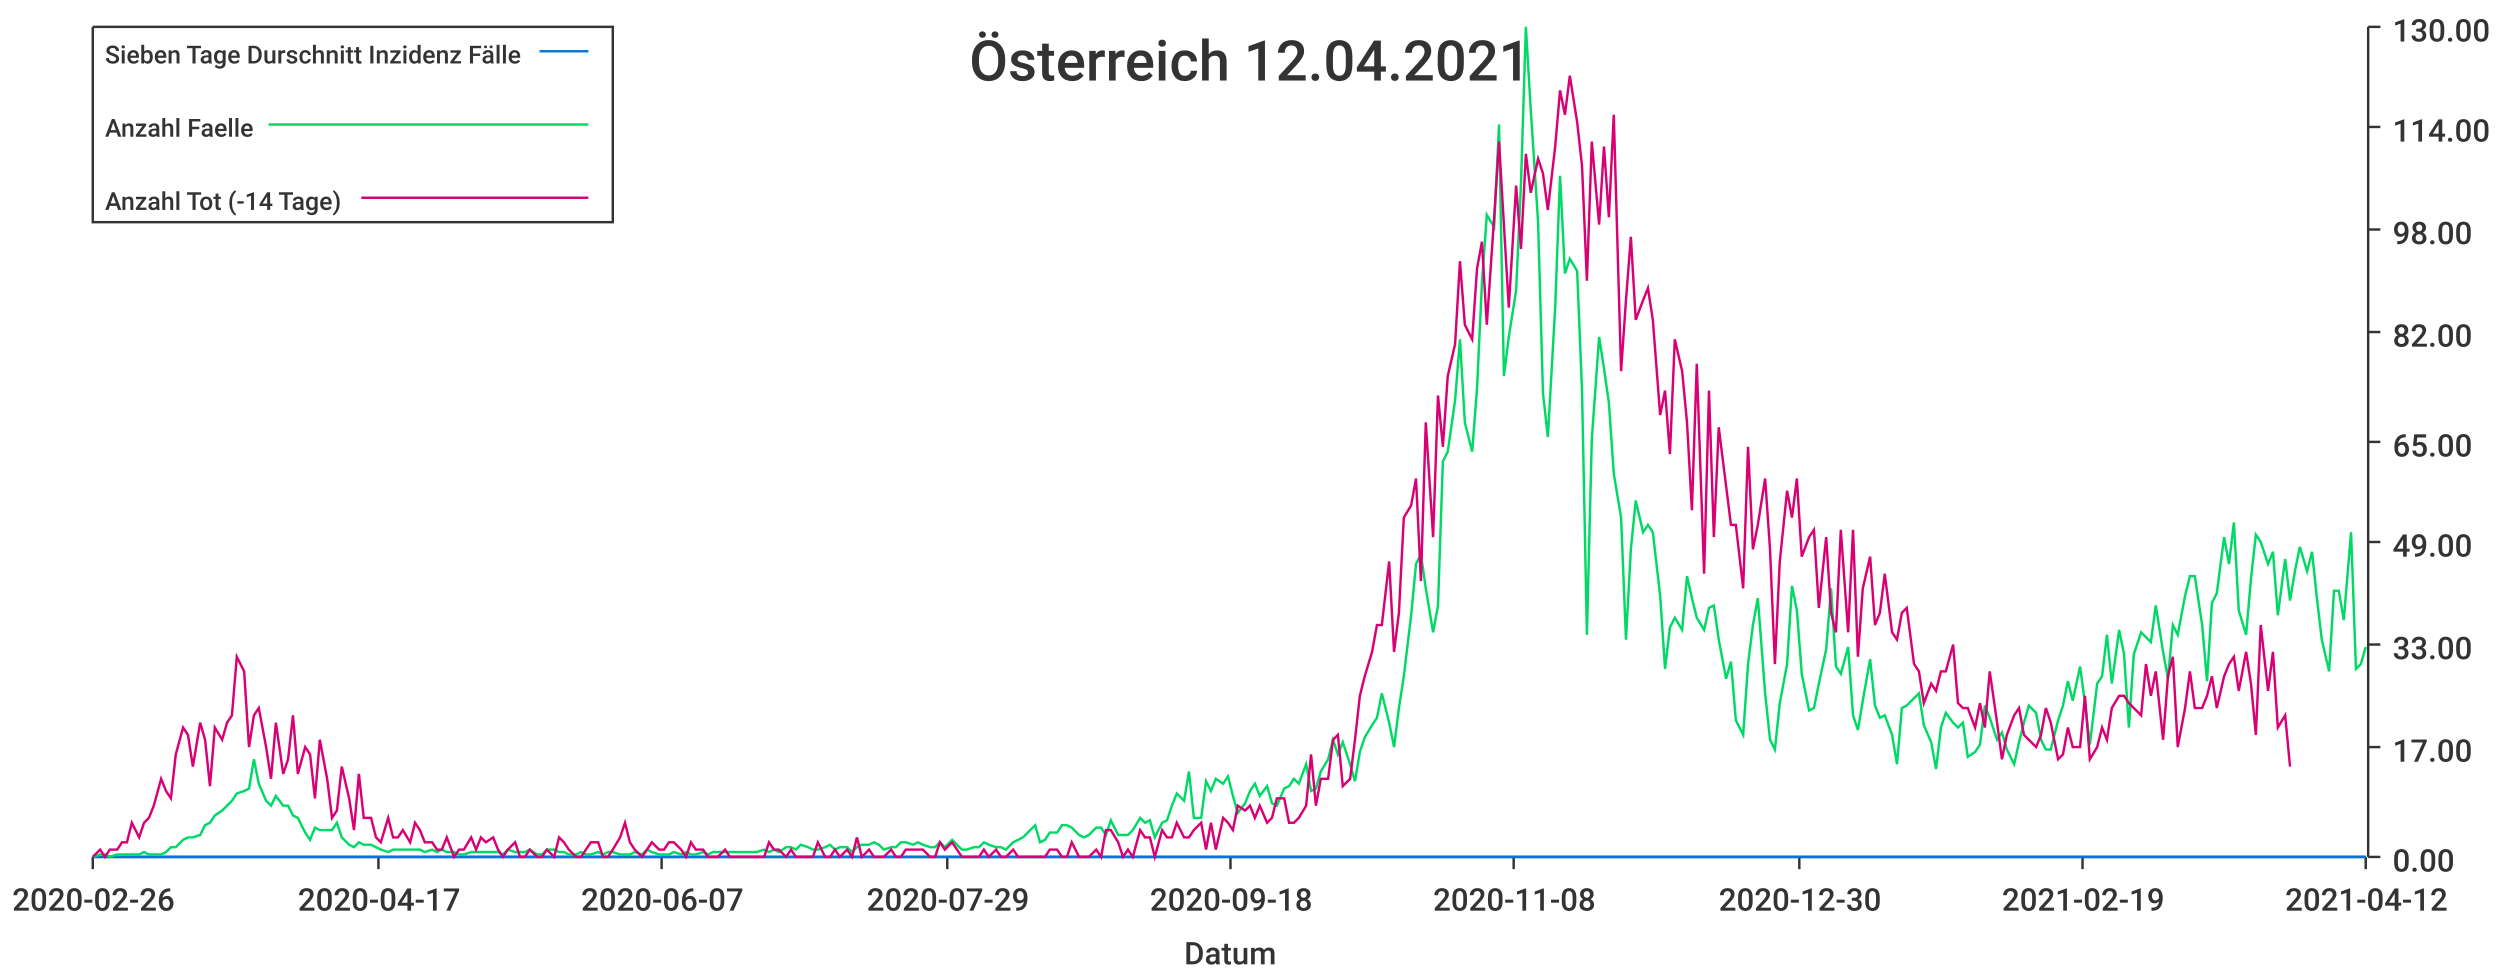
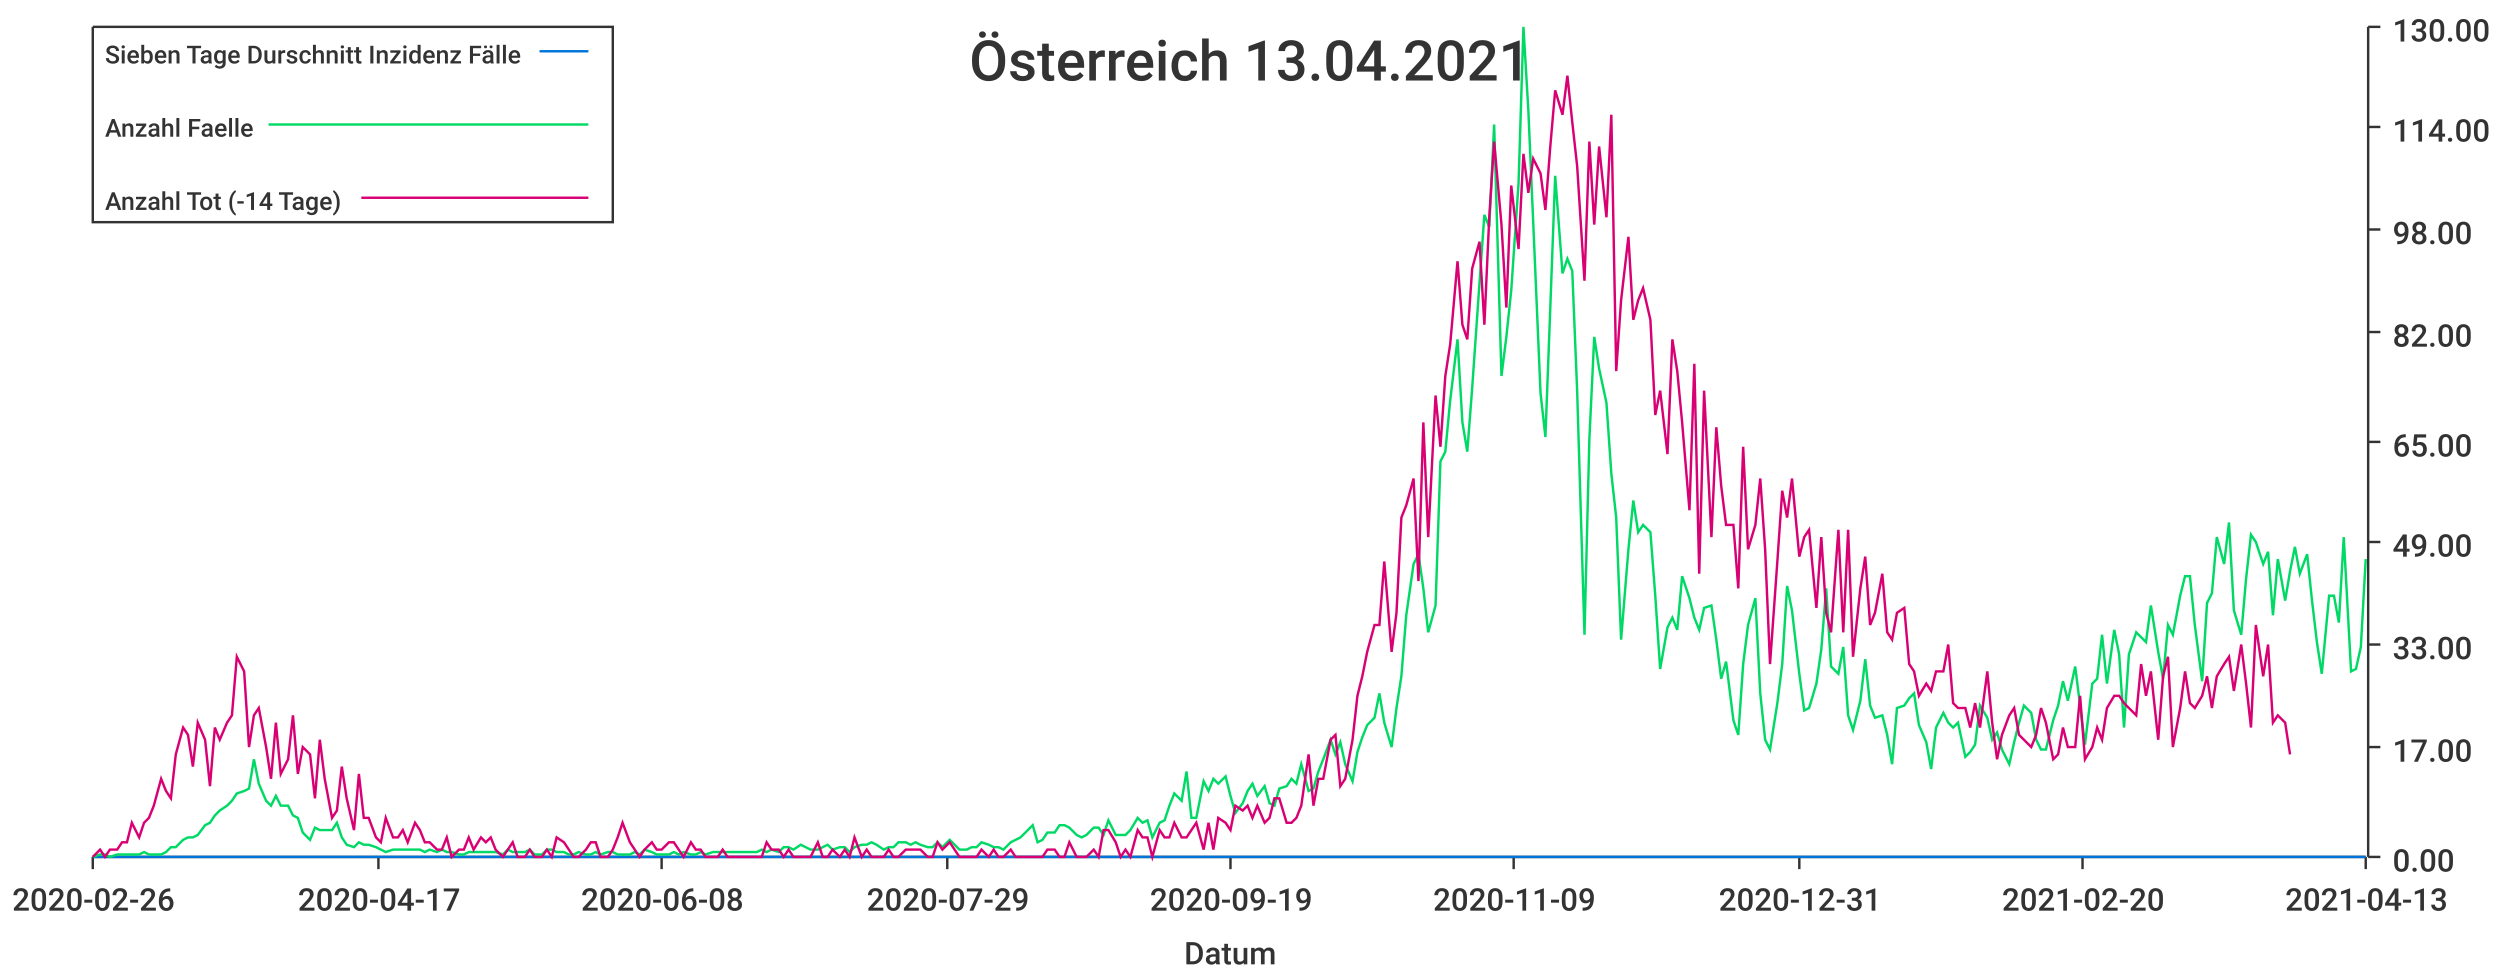
<svg xmlns="http://www.w3.org/2000/svg" width="1024" height="400">\n<path d="M 0 0 L 1024 0 L 1024 400 L 0 400 L 0 0" style="stroke-width:0;stroke:rgba(255,255,255,1.0);fill:rgba(255,255,255,1.0)" />
  <path d="M 38 11 L 969 11 L 969 351 L 38 351 L 38 11" style="stroke-width:0;stroke:rgba(255,255,255,1.0);fill:rgba(255,255,255,1.0)" />
  <path d="M 38 351 L 969 351" style="stroke-width:1;stroke:rgba(51,51,51,1.0);fill:none" />
  <path d="M 38 351 L 38 356" style="stroke-width:1;stroke:rgba(51,51,51,1.0);fill:none" />
  <text x="5" y="373" style="stroke-width:0;stroke:none;fill:rgba(51,51,51,1.0);font-size:12.8px;font-family:'Roboto Medium',sans-serif">2020-02-26</text>
  <path d="M 155 351 L 155 356" style="stroke-width:1;stroke:rgba(51,51,51,1.0);fill:none" />
  <text x="122" y="373" style="stroke-width:0;stroke:none;fill:rgba(51,51,51,1.0);font-size:12.8px;font-family:'Roboto Medium',sans-serif">2020-04-17</text>
  <path d="M 271 351 L 271 356" style="stroke-width:1;stroke:rgba(51,51,51,1.0);fill:none" />
-   <text x="238" y="373" style="stroke-width:0;stroke:none;fill:rgba(51,51,51,1.0);font-size:12.8px;font-family:'Roboto Medium',sans-serif">2020-06-07</text>
+   <text x="238" y="373" style="stroke-width:0;stroke:none;fill:rgba(51,51,51,1.0);font-size:12.8px;font-family:'Roboto Medium',sans-serif">2020-06-08</text>
  <path d="M 388 351 L 388 356" style="stroke-width:1;stroke:rgba(51,51,51,1.0);fill:none" />
  <text x="355" y="373" style="stroke-width:0;stroke:none;fill:rgba(51,51,51,1.0);font-size:12.8px;font-family:'Roboto Medium',sans-serif">2020-07-29</text>
  <path d="M 504 351 L 504 356" style="stroke-width:1;stroke:rgba(51,51,51,1.0);fill:none" />
-   <text x="471" y="373" style="stroke-width:0;stroke:none;fill:rgba(51,51,51,1.0);font-size:12.8px;font-family:'Roboto Medium',sans-serif">2020-09-18</text>
+   <text x="471" y="373" style="stroke-width:0;stroke:none;fill:rgba(51,51,51,1.0);font-size:12.8px;font-family:'Roboto Medium',sans-serif">2020-09-19</text>
  <path d="M 620 351 L 620 356" style="stroke-width:1;stroke:rgba(51,51,51,1.0);fill:none" />
-   <text x="587" y="373" style="stroke-width:0;stroke:none;fill:rgba(51,51,51,1.0);font-size:12.8px;font-family:'Roboto Medium',sans-serif">2020-11-08</text>
+   <text x="587" y="373" style="stroke-width:0;stroke:none;fill:rgba(51,51,51,1.0);font-size:12.8px;font-family:'Roboto Medium',sans-serif">2020-11-09</text>
  <path d="M 737 351 L 737 356" style="stroke-width:1;stroke:rgba(51,51,51,1.0);fill:none" />
-   <text x="704" y="373" style="stroke-width:0;stroke:none;fill:rgba(51,51,51,1.0);font-size:12.8px;font-family:'Roboto Medium',sans-serif">2020-12-30</text>
+   <text x="704" y="373" style="stroke-width:0;stroke:none;fill:rgba(51,51,51,1.0);font-size:12.8px;font-family:'Roboto Medium',sans-serif">2020-12-31</text>
  <path d="M 853 351 L 853 356" style="stroke-width:1;stroke:rgba(51,51,51,1.0);fill:none" />
-   <text x="820" y="373" style="stroke-width:0;stroke:none;fill:rgba(51,51,51,1.0);font-size:12.8px;font-family:'Roboto Medium',sans-serif">2021-02-19</text>
+   <text x="820" y="373" style="stroke-width:0;stroke:none;fill:rgba(51,51,51,1.0);font-size:12.8px;font-family:'Roboto Medium',sans-serif">2021-02-20</text>
  <path d="M 969 351 L 969 356" style="stroke-width:1;stroke:rgba(51,51,51,1.0);fill:none" />
-   <text x="936" y="373" style="stroke-width:0;stroke:none;fill:rgba(51,51,51,1.0);font-size:12.8px;font-family:'Roboto Medium',sans-serif">2021-04-12</text>
+   <text x="936" y="373" style="stroke-width:0;stroke:none;fill:rgba(51,51,51,1.0);font-size:12.8px;font-family:'Roboto Medium',sans-serif">2021-04-13</text>
  <text x="485" y="395" style="stroke-width:0;stroke:none;fill:rgba(51,51,51,1.0);font-size:12.8px;font-family:'Roboto Medium',sans-serif">Datum</text>
  <path d="M 970 351 L 970 11" style="stroke-width:1;stroke:rgba(51,51,51,1.0);fill:none" />
  <path d="M 970 351 L 975 351" style="stroke-width:1;stroke:rgba(51,51,51,1.0);fill:none" />
  <text x="980" y="357" style="stroke-width:0;stroke:none;fill:rgba(51,51,51,1.0);font-size:12.8px;font-family:'Roboto Medium',sans-serif">0.00</text>
  <path d="M 970 306 L 975 306" style="stroke-width:1;stroke:rgba(51,51,51,1.0);fill:none" />
  <text x="980" y="312" style="stroke-width:0;stroke:none;fill:rgba(51,51,51,1.0);font-size:12.8px;font-family:'Roboto Medium',sans-serif">17.00</text>
  <path d="M 970 264 L 975 264" style="stroke-width:1;stroke:rgba(51,51,51,1.0);fill:none" />
  <text x="980" y="270" style="stroke-width:0;stroke:none;fill:rgba(51,51,51,1.0);font-size:12.8px;font-family:'Roboto Medium',sans-serif">33.00</text>
  <path d="M 970 222 L 975 222" style="stroke-width:1;stroke:rgba(51,51,51,1.0);fill:none" />
  <text x="980" y="228" style="stroke-width:0;stroke:none;fill:rgba(51,51,51,1.0);font-size:12.8px;font-family:'Roboto Medium',sans-serif">49.00</text>
  <path d="M 970 181 L 975 181" style="stroke-width:1;stroke:rgba(51,51,51,1.0);fill:none" />
  <text x="980" y="187" style="stroke-width:0;stroke:none;fill:rgba(51,51,51,1.0);font-size:12.8px;font-family:'Roboto Medium',sans-serif">65.00</text>
  <path d="M 970 136 L 975 136" style="stroke-width:1;stroke:rgba(51,51,51,1.0);fill:none" />
  <text x="980" y="142" style="stroke-width:0;stroke:none;fill:rgba(51,51,51,1.0);font-size:12.8px;font-family:'Roboto Medium',sans-serif">82.00</text>
  <path d="M 970 94 L 975 94" style="stroke-width:1;stroke:rgba(51,51,51,1.0);fill:none" />
  <text x="980" y="100" style="stroke-width:0;stroke:none;fill:rgba(51,51,51,1.0);font-size:12.8px;font-family:'Roboto Medium',sans-serif">98.00</text>
  <path d="M 970 52 L 975 52" style="stroke-width:1;stroke:rgba(51,51,51,1.0);fill:none" />
  <text x="980" y="58" style="stroke-width:0;stroke:none;fill:rgba(51,51,51,1.0);font-size:12.8px;font-family:'Roboto Medium',sans-serif">114.00</text>
  <path d="M 970 11 L 975 11" style="stroke-width:1;stroke:rgba(51,51,51,1.0);fill:none" />
  <text x="980" y="17" style="stroke-width:0;stroke:none;fill:rgba(51,51,51,1.0);font-size:12.8px;font-family:'Roboto Medium',sans-serif">130.00</text>
-   <path d="M 38 351 L 41 351 L 43 351 L 45 351 L 48 351 L 50 351 L 52 351 L 54 351 L 57 351 L 59 351 L 61 351 L 63 351 L 66 351 L 68 351 L 70 351 L 72 351 L 75 351 L 77 351 L 79 351 L 82 351 L 84 351 L 86 351 L 88 351 L 91 351 L 93 351 L 95 351 L 97 351 L 100 351 L 102 351 L 104 351 L 106 351 L 109 351 L 111 351 L 113 351 L 116 351 L 118 351 L 120 351 L 122 351 L 125 351 L 127 351 L 129 351 L 131 351 L 134 351 L 136 351 L 138 351 L 140 351 L 143 351 L 145 351 L 147 351 L 149 351 L 152 351 L 154 351 L 156 351 L 159 351 L 161 351 L 163 351 L 165 351 L 168 351 L 170 351 L 172 351 L 174 351 L 177 351 L 179 351 L 181 351 L 183 351 L 186 351 L 188 351 L 190 351 L 193 351 L 195 351 L 197 351 L 199 351 L 202 351 L 204 351 L 206 351 L 208 351 L 211 351 L 213 351 L 215 351 L 217 351 L 220 351 L 222 351 L 224 351 L 227 351 L 229 351 L 231 351 L 233 351 L 236 351 L 238 351 L 240 351 L 242 351 L 245 351 L 247 351 L 249 351 L 251 351 L 254 351 L 256 351 L 258 351 L 260 351 L 263 351 L 265 351 L 267 351 L 270 351 L 272 351 L 274 351 L 276 351 L 279 351 L 281 351 L 283 351 L 285 351 L 288 351 L 290 351 L 292 351 L 294 351 L 297 351 L 299 351 L 301 351 L 304 351 L 306 351 L 308 351 L 310 351 L 313 351 L 315 351 L 317 351 L 319 351 L 322 351 L 324 351 L 326 351 L 328 351 L 331 351 L 333 351 L 335 351 L 338 351 L 340 351 L 342 351 L 344 351 L 347 351 L 349 351 L 351 351 L 353 351 L 356 351 L 358 351 L 360 351 L 362 351 L 365 351 L 367 351 L 369 351 L 371 351 L 374 351 L 376 351 L 378 351 L 381 351 L 383 351 L 385 351 L 387 351 L 390 351 L 392 351 L 394 351 L 396 351 L 399 351 L 401 351 L 403 351 L 405 351 L 408 351 L 410 351 L 412 351 L 415 351 L 417 351 L 419 351 L 421 351 L 424 351 L 426 351 L 428 351 L 430 351 L 433 351 L 435 351 L 437 351 L 439 351 L 442 351 L 444 351 L 446 351 L 449 351 L 451 351 L 453 351 L 455 351 L 458 351 L 460 351 L 462 351 L 464 351 L 467 351 L 469 351 L 471 351 L 473 351 L 476 351 L 478 351 L 480 351 L 482 351 L 485 351 L 487 351 L 489 351 L 492 351 L 494 351 L 496 351 L 498 351 L 501 351 L 503 351 L 505 351 L 507 351 L 510 351 L 512 351 L 514 351 L 516 351 L 519 351 L 521 351 L 523 351 L 526 351 L 528 351 L 530 351 L 532 351 L 535 351 L 537 351 L 539 351 L 541 351 L 544 351 L 546 351 L 548 351 L 550 351 L 553 351 L 555 351 L 557 351 L 559 351 L 562 351 L 564 351 L 566 351 L 569 351 L 571 351 L 573 351 L 575 351 L 578 351 L 580 351 L 582 351 L 584 351 L 587 351 L 589 351 L 591 351 L 593 351 L 596 351 L 598 351 L 600 351 L 603 351 L 605 351 L 607 351 L 609 351 L 612 351 L 614 351 L 616 351 L 618 351 L 621 351 L 623 351 L 625 351 L 627 351 L 630 351 L 632 351 L 634 351 L 637 351 L 639 351 L 641 351 L 643 351 L 646 351 L 648 351 L 650 351 L 652 351 L 655 351 L 657 351 L 659 351 L 661 351 L 664 351 L 666 351 L 668 351 L 670 351 L 673 351 L 675 351 L 677 351 L 680 351 L 682 351 L 684 351 L 686 351 L 689 351 L 691 351 L 693 351 L 695 351 L 698 351 L 700 351 L 702 351 L 704 351 L 707 351 L 709 351 L 711 351 L 714 351 L 716 351 L 718 351 L 720 351 L 723 351 L 725 351 L 727 351 L 729 351 L 732 351 L 734 351 L 736 351 L 738 351 L 741 351 L 743 351 L 745 351 L 748 351 L 750 351 L 752 351 L 754 351 L 757 351 L 759 351 L 761 351 L 763 351 L 766 351 L 768 351 L 770 351 L 772 351 L 775 351 L 777 351 L 779 351 L 781 351 L 784 351 L 786 351 L 788 351 L 791 351 L 793 351 L 795 351 L 797 351 L 800 351 L 802 351 L 804 351 L 806 351 L 809 351 L 811 351 L 813 351 L 815 351 L 818 351 L 820 351 L 822 351 L 825 351 L 827 351 L 829 351 L 831 351 L 834 351 L 836 351 L 838 351 L 840 351 L 843 351 L 845 351 L 847 351 L 849 351 L 852 351 L 854 351 L 856 351 L 859 351 L 861 351 L 863 351 L 865 351 L 868 351 L 870 351 L 872 351 L 874 351 L 877 351 L 879 351 L 881 351 L 883 351 L 886 351 L 888 351 L 890 351 L 892 351 L 895 351 L 897 351 L 899 351 L 902 351 L 904 351 L 906 351 L 908 351 L 911 351 L 913 351 L 915 351 L 917 351 L 920 351 L 922 351 L 924 351 L 926 351 L 929 351 L 931 351 L 933 351 L 936 351 L 938 351 L 940 351 L 942 351 L 945 351 L 947 351 L 949 351 L 951 351 L 954 351 L 956 351 L 958 351 L 960 351 L 963 351 L 965 351 L 967 351 L 969 351" style="stroke-width:1;stroke:rgba(0,116,217,1.0);fill:none" />
-   <path d="M 38 351 L 41 350 L 43 350 L 45 351 L 48 350 L 50 350 L 52 350 L 54 350 L 57 350 L 59 349 L 61 350 L 63 350 L 66 350 L 68 349 L 70 347 L 72 347 L 75 344 L 77 343 L 79 343 L 82 342 L 84 338 L 86 337 L 88 334 L 91 332 L 93 330 L 95 328 L 97 325 L 100 324 L 102 323 L 104 311 L 106 321 L 109 328 L 111 330 L 113 326 L 116 330 L 118 330 L 120 334 L 122 335 L 125 341 L 127 344 L 129 339 L 131 340 L 134 340 L 136 340 L 138 337 L 140 343 L 143 346 L 145 347 L 147 345 L 149 346 L 152 346 L 154 347 L 156 348 L 159 349 L 161 348 L 163 348 L 165 348 L 168 348 L 170 348 L 172 348 L 174 349 L 177 348 L 179 349 L 181 348 L 183 349 L 186 349 L 188 350 L 190 350 L 193 349 L 195 349 L 197 349 L 199 349 L 202 349 L 204 349 L 206 350 L 208 348 L 211 349 L 213 349 L 215 349 L 217 348 L 220 350 L 222 350 L 224 348 L 227 348 L 229 349 L 231 349 L 233 350 L 236 350 L 238 349 L 240 350 L 242 350 L 245 349 L 247 350 L 249 349 L 251 349 L 254 350 L 256 350 L 258 350 L 260 349 L 263 350 L 265 348 L 267 349 L 270 350 L 272 350 L 274 350 L 276 349 L 279 350 L 281 349 L 283 350 L 285 350 L 288 349 L 290 350 L 292 349 L 294 349 L 297 349 L 299 349 L 301 349 L 304 349 L 306 349 L 308 349 L 310 349 L 313 348 L 315 349 L 317 348 L 319 349 L 322 347 L 324 347 L 326 348 L 328 346 L 331 347 L 333 348 L 335 348 L 338 347 L 340 346 L 342 348 L 344 347 L 347 347 L 349 349 L 351 347 L 353 346 L 356 346 L 358 345 L 360 346 L 362 348 L 365 347 L 367 347 L 369 345 L 371 345 L 374 346 L 376 345 L 378 346 L 381 347 L 383 347 L 385 345 L 387 347 L 390 344 L 392 346 L 394 348 L 396 348 L 399 347 L 401 347 L 403 345 L 405 346 L 408 347 L 410 347 L 412 348 L 415 345 L 417 344 L 419 343 L 421 341 L 424 338 L 426 345 L 428 344 L 430 341 L 433 341 L 435 338 L 437 338 L 439 339 L 442 342 L 444 343 L 446 342 L 449 339 L 451 339 L 453 342 L 455 336 L 458 342 L 460 342 L 462 342 L 464 340 L 467 335 L 469 337 L 471 336 L 473 343 L 476 337 L 478 336 L 480 330 L 482 325 L 485 328 L 487 316 L 489 335 L 492 335 L 494 320 L 496 324 L 498 319 L 501 321 L 503 318 L 505 326 L 507 333 L 510 329 L 512 324 L 514 321 L 516 326 L 519 322 L 521 329 L 523 330 L 526 323 L 528 322 L 530 319 L 532 321 L 535 313 L 537 324 L 539 323 L 541 316 L 544 311 L 546 303 L 548 309 L 550 304 L 553 313 L 555 320 L 557 308 L 559 302 L 562 297 L 564 294 L 566 284 L 569 296 L 571 306 L 573 290 L 575 277 L 578 252 L 580 231 L 582 227 L 584 241 L 587 259 L 589 248 L 591 189 L 593 185 L 596 164 L 598 139 L 600 173 L 603 185 L 605 159 L 607 116 L 609 88 L 612 93 L 614 51 L 616 154 L 618 138 L 621 119 L 623 75 L 625 11 L 627 45 L 630 91 L 632 161 L 634 179 L 637 126 L 639 72 L 641 112 L 643 106 L 646 111 L 648 160 L 650 260 L 652 180 L 655 138 L 657 151 L 659 165 L 661 194 L 664 212 L 666 262 L 668 225 L 670 205 L 673 218 L 675 215 L 677 218 L 680 244 L 682 274 L 684 257 L 686 253 L 689 258 L 691 236 L 693 245 L 695 253 L 698 258 L 700 249 L 702 248 L 704 262 L 707 278 L 709 271 L 711 295 L 714 301 L 716 272 L 718 256 L 720 245 L 723 284 L 725 303 L 727 307 L 729 288 L 732 272 L 734 240 L 736 250 L 738 276 L 741 291 L 743 290 L 745 280 L 748 266 L 750 241 L 752 273 L 754 276 L 757 265 L 759 293 L 761 299 L 763 287 L 766 270 L 768 289 L 770 294 L 772 293 L 775 301 L 777 313 L 779 290 L 781 289 L 784 286 L 786 284 L 788 297 L 791 304 L 793 315 L 795 298 L 797 292 L 800 296 L 802 298 L 804 296 L 806 310 L 809 308 L 811 305 L 813 289 L 815 294 L 818 303 L 820 300 L 822 307 L 825 313 L 827 304 L 829 296 L 831 289 L 834 292 L 836 303 L 838 307 L 840 307 L 843 295 L 845 289 L 847 279 L 849 287 L 852 273 L 854 288 L 856 305 L 859 280 L 861 277 L 863 260 L 865 280 L 868 258 L 870 268 L 872 298 L 874 268 L 877 259 L 879 261 L 881 263 L 883 248 L 886 267 L 888 278 L 890 256 L 892 260 L 895 244 L 897 236 L 899 236 L 902 256 L 904 279 L 906 247 L 908 243 L 911 220 L 913 231 L 915 214 L 917 250 L 920 260 L 922 237 L 924 219 L 926 222 L 929 231 L 931 226 L 933 252 L 936 229 L 938 246 L 940 234 L 942 224 L 945 234 L 947 226 L 949 245 L 951 262 L 954 275 L 956 242 L 958 242 L 960 254 L 963 218 L 965 274 L 967 272 L 969 265" style="stroke-width:1;stroke:rgba(0,217,101,1.0);fill:none" />
-   <path d="M 38 351 L 41 348 L 43 351 L 45 348 L 48 348 L 50 345 L 52 345 L 54 337 L 57 343 L 59 337 L 61 335 L 63 330 L 66 319 L 68 324 L 70 327 L 72 309 L 75 298 L 77 301 L 79 314 L 82 296 L 84 303 L 86 322 L 88 298 L 91 303 L 93 296 L 95 293 L 97 269 L 100 275 L 102 306 L 104 293 L 106 290 L 109 306 L 111 319 L 113 296 L 116 317 L 118 311 L 120 293 L 122 317 L 125 306 L 127 309 L 129 327 L 131 303 L 134 319 L 136 335 L 138 332 L 140 314 L 143 327 L 145 340 L 147 317 L 149 335 L 152 335 L 154 343 L 156 345 L 159 335 L 161 343 L 163 343 L 165 340 L 168 345 L 170 337 L 172 340 L 174 345 L 177 345 L 179 348 L 181 348 L 183 343 L 186 351 L 188 348 L 190 348 L 193 343 L 195 348 L 197 343 L 199 345 L 202 343 L 204 348 L 206 351 L 208 348 L 211 345 L 213 351 L 215 351 L 217 348 L 220 351 L 222 351 L 224 348 L 227 351 L 229 343 L 231 345 L 233 348 L 236 351 L 238 351 L 240 348 L 242 345 L 245 345 L 247 351 L 249 351 L 251 348 L 254 343 L 256 337 L 258 345 L 260 348 L 263 351 L 265 348 L 267 345 L 270 348 L 272 348 L 274 345 L 276 345 L 279 348 L 281 351 L 283 345 L 285 348 L 288 348 L 290 351 L 292 351 L 294 351 L 297 348 L 299 351 L 301 351 L 304 351 L 306 351 L 308 351 L 310 351 L 313 351 L 315 345 L 317 348 L 319 348 L 322 351 L 324 348 L 326 351 L 328 351 L 331 351 L 333 351 L 335 345 L 338 351 L 340 351 L 342 348 L 344 351 L 347 348 L 349 351 L 351 343 L 353 351 L 356 348 L 358 351 L 360 351 L 362 351 L 365 348 L 367 351 L 369 351 L 371 348 L 374 348 L 376 348 L 378 348 L 381 351 L 383 351 L 385 345 L 387 348 L 390 345 L 392 348 L 394 351 L 396 351 L 399 351 L 401 351 L 403 348 L 405 351 L 408 348 L 410 351 L 412 351 L 415 348 L 417 351 L 419 351 L 421 351 L 424 351 L 426 351 L 428 351 L 430 348 L 433 348 L 435 351 L 437 351 L 439 345 L 442 351 L 444 351 L 446 351 L 449 348 L 451 351 L 453 340 L 455 340 L 458 345 L 460 351 L 462 348 L 464 351 L 467 340 L 469 343 L 471 343 L 473 351 L 476 340 L 478 343 L 480 343 L 482 337 L 485 343 L 487 343 L 489 340 L 492 337 L 494 348 L 496 337 L 498 348 L 501 335 L 503 337 L 505 340 L 507 330 L 510 332 L 512 330 L 514 335 L 516 330 L 519 337 L 521 335 L 523 327 L 526 327 L 528 337 L 530 337 L 532 335 L 535 330 L 537 309 L 539 330 L 541 319 L 544 319 L 546 303 L 548 301 L 550 322 L 553 319 L 555 303 L 557 285 L 559 277 L 562 267 L 564 256 L 566 256 L 569 230 L 571 267 L 573 251 L 575 212 L 578 207 L 580 196 L 582 238 L 584 173 L 587 220 L 589 162 L 591 183 L 593 154 L 596 141 L 598 107 L 600 133 L 603 139 L 605 110 L 607 99 L 609 133 L 612 89 L 614 58 L 616 92 L 618 126 L 621 76 L 623 102 L 625 63 L 627 79 L 630 65 L 632 71 L 634 86 L 637 60 L 639 37 L 641 47 L 643 31 L 646 50 L 648 68 L 650 115 L 652 58 L 655 92 L 657 60 L 659 89 L 661 47 L 664 152 L 666 123 L 668 97 L 670 131 L 673 123 L 675 118 L 677 131 L 680 170 L 682 160 L 684 186 L 686 139 L 689 152 L 691 173 L 693 209 L 695 149 L 698 235 L 700 160 L 702 220 L 704 175 L 707 199 L 709 215 L 711 215 L 714 241 L 716 183 L 718 225 L 720 215 L 723 196 L 725 225 L 727 272 L 729 230 L 732 201 L 734 212 L 736 196 L 738 228 L 741 220 L 743 217 L 745 249 L 748 220 L 750 251 L 752 259 L 754 217 L 757 259 L 759 217 L 761 269 L 763 241 L 766 228 L 768 256 L 770 251 L 772 235 L 775 259 L 777 262 L 779 251 L 781 249 L 784 272 L 786 275 L 788 288 L 791 280 L 793 283 L 795 275 L 797 275 L 800 264 L 802 288 L 804 290 L 806 290 L 809 298 L 811 288 L 813 298 L 815 275 L 818 296 L 820 311 L 822 301 L 825 293 L 827 290 L 829 301 L 831 303 L 834 306 L 836 301 L 838 290 L 840 296 L 843 311 L 845 309 L 847 298 L 849 306 L 852 306 L 854 285 L 856 311 L 859 306 L 861 298 L 863 303 L 865 290 L 868 285 L 870 285 L 872 288 L 874 290 L 877 293 L 879 272 L 881 285 L 883 275 L 886 303 L 888 277 L 890 269 L 892 306 L 895 290 L 897 275 L 899 290 L 902 290 L 904 285 L 906 277 L 908 290 L 911 277 L 913 272 L 915 269 L 917 283 L 920 267 L 922 280 L 924 301 L 926 256 L 929 283 L 931 267 L 933 298 L 936 293 L 938 314" style="stroke-width:1;stroke:rgba(217,0,116,1.0);fill:none" />
-   <text x="397" y="33" style="stroke-width:0;stroke:none;fill:rgba(51,51,51,1.0);font-size:23.0px;font-family:'Roboto Medium',sans-serif">Österreich 12.04.2021</text>
+   <path d="M 38 351 L 41 351 L 43 351 L 45 351 L 48 351 L 50 351 L 52 351 L 54 351 L 57 351 L 59 351 L 61 351 L 63 351 L 66 351 L 68 351 L 70 351 L 72 351 L 75 351 L 77 351 L 79 351 L 81 351 L 84 351 L 86 351 L 88 351 L 90 351 L 93 351 L 95 351 L 97 351 L 100 351 L 102 351 L 104 351 L 106 351 L 109 351 L 111 351 L 113 351 L 115 351 L 118 351 L 120 351 L 122 351 L 124 351 L 127 351 L 129 351 L 131 351 L 133 351 L 136 351 L 138 351 L 140 351 L 142 351 L 145 351 L 147 351 L 149 351 L 151 351 L 154 351 L 156 351 L 158 351 L 161 351 L 163 351 L 165 351 L 167 351 L 170 351 L 172 351 L 174 351 L 176 351 L 179 351 L 181 351 L 183 351 L 185 351 L 188 351 L 190 351 L 192 351 L 194 351 L 197 351 L 199 351 L 201 351 L 203 351 L 206 351 L 208 351 L 210 351 L 212 351 L 215 351 L 217 351 L 219 351 L 222 351 L 224 351 L 226 351 L 228 351 L 231 351 L 233 351 L 235 351 L 237 351 L 240 351 L 242 351 L 244 351 L 246 351 L 249 351 L 251 351 L 253 351 L 255 351 L 258 351 L 260 351 L 262 351 L 264 351 L 267 351 L 269 351 L 271 351 L 274 351 L 276 351 L 278 351 L 280 351 L 283 351 L 285 351 L 287 351 L 289 351 L 292 351 L 294 351 L 296 351 L 298 351 L 301 351 L 303 351 L 305 351 L 307 351 L 310 351 L 312 351 L 314 351 L 316 351 L 319 351 L 321 351 L 323 351 L 325 351 L 328 351 L 330 351 L 332 351 L 335 351 L 337 351 L 339 351 L 341 351 L 344 351 L 346 351 L 348 351 L 350 351 L 353 351 L 355 351 L 357 351 L 359 351 L 362 351 L 364 351 L 366 351 L 368 351 L 371 351 L 373 351 L 375 351 L 377 351 L 380 351 L 382 351 L 384 351 L 386 351 L 389 351 L 391 351 L 393 351 L 396 351 L 398 351 L 400 351 L 402 351 L 405 351 L 407 351 L 409 351 L 411 351 L 414 351 L 416 351 L 418 351 L 420 351 L 423 351 L 425 351 L 427 351 L 429 351 L 432 351 L 434 351 L 436 351 L 438 351 L 441 351 L 443 351 L 445 351 L 448 351 L 450 351 L 452 351 L 454 351 L 457 351 L 459 351 L 461 351 L 463 351 L 466 351 L 468 351 L 470 351 L 472 351 L 475 351 L 477 351 L 479 351 L 481 351 L 484 351 L 486 351 L 488 351 L 490 351 L 493 351 L 495 351 L 497 351 L 499 351 L 502 351 L 504 351 L 506 351 L 509 351 L 511 351 L 513 351 L 515 351 L 518 351 L 520 351 L 522 351 L 524 351 L 527 351 L 529 351 L 531 351 L 533 351 L 536 351 L 538 351 L 540 351 L 542 351 L 545 351 L 547 351 L 549 351 L 551 351 L 554 351 L 556 351 L 558 351 L 560 351 L 563 351 L 565 351 L 567 351 L 570 351 L 572 351 L 574 351 L 576 351 L 579 351 L 581 351 L 583 351 L 585 351 L 588 351 L 590 351 L 592 351 L 594 351 L 597 351 L 599 351 L 601 351 L 603 351 L 606 351 L 608 351 L 610 351 L 612 351 L 615 351 L 617 351 L 619 351 L 622 351 L 624 351 L 626 351 L 628 351 L 631 351 L 633 351 L 635 351 L 637 351 L 640 351 L 642 351 L 644 351 L 646 351 L 649 351 L 651 351 L 653 351 L 655 351 L 658 351 L 660 351 L 662 351 L 664 351 L 667 351 L 669 351 L 671 351 L 673 351 L 676 351 L 678 351 L 680 351 L 683 351 L 685 351 L 687 351 L 689 351 L 692 351 L 694 351 L 696 351 L 698 351 L 701 351 L 703 351 L 705 351 L 707 351 L 710 351 L 712 351 L 714 351 L 716 351 L 719 351 L 721 351 L 723 351 L 725 351 L 728 351 L 730 351 L 732 351 L 734 351 L 737 351 L 739 351 L 741 351 L 744 351 L 746 351 L 748 351 L 750 351 L 753 351 L 755 351 L 757 351 L 759 351 L 762 351 L 764 351 L 766 351 L 768 351 L 771 351 L 773 351 L 775 351 L 777 351 L 780 351 L 782 351 L 784 351 L 786 351 L 789 351 L 791 351 L 793 351 L 796 351 L 798 351 L 800 351 L 802 351 L 805 351 L 807 351 L 809 351 L 811 351 L 814 351 L 816 351 L 818 351 L 820 351 L 823 351 L 825 351 L 827 351 L 829 351 L 832 351 L 834 351 L 836 351 L 838 351 L 841 351 L 843 351 L 845 351 L 847 351 L 850 351 L 852 351 L 854 351 L 857 351 L 859 351 L 861 351 L 863 351 L 866 351 L 868 351 L 870 351 L 872 351 L 875 351 L 877 351 L 879 351 L 881 351 L 884 351 L 886 351 L 888 351 L 890 351 L 893 351 L 895 351 L 897 351 L 899 351 L 902 351 L 904 351 L 906 351 L 908 351 L 911 351 L 913 351 L 915 351 L 918 351 L 920 351 L 922 351 L 924 351 L 927 351 L 929 351 L 931 351 L 933 351 L 936 351 L 938 351 L 940 351 L 942 351 L 945 351 L 947 351 L 949 351 L 951 351 L 954 351 L 956 351 L 958 351 L 960 351 L 963 351 L 965 351 L 967 351 L 969 351" style="stroke-width:1;stroke:rgba(0,116,217,1.0);fill:none" />
+   <path d="M 38 351 L 41 350 L 43 350 L 45 351 L 48 350 L 50 350 L 52 350 L 54 350 L 57 350 L 59 349 L 61 350 L 63 350 L 66 350 L 68 349 L 70 347 L 72 347 L 75 344 L 77 343 L 79 343 L 81 342 L 84 338 L 86 337 L 88 334 L 90 332 L 93 330 L 95 328 L 97 325 L 100 324 L 102 323 L 104 311 L 106 321 L 109 328 L 111 330 L 113 326 L 115 330 L 118 330 L 120 334 L 122 335 L 124 341 L 127 344 L 129 339 L 131 340 L 133 340 L 136 340 L 138 337 L 140 343 L 142 346 L 145 347 L 147 345 L 149 346 L 151 346 L 154 347 L 156 348 L 158 349 L 161 348 L 163 348 L 165 348 L 167 348 L 170 348 L 172 348 L 174 349 L 176 348 L 179 349 L 181 348 L 183 349 L 185 349 L 188 350 L 190 350 L 192 349 L 194 349 L 197 349 L 199 349 L 201 349 L 203 349 L 206 350 L 208 348 L 210 349 L 212 349 L 215 349 L 217 348 L 219 350 L 222 350 L 224 348 L 226 348 L 228 349 L 231 349 L 233 350 L 235 350 L 237 349 L 240 350 L 242 350 L 244 349 L 246 350 L 249 349 L 251 349 L 253 350 L 255 350 L 258 350 L 260 349 L 262 350 L 264 348 L 267 349 L 269 350 L 271 350 L 274 350 L 276 349 L 278 350 L 280 349 L 283 350 L 285 350 L 287 349 L 289 350 L 292 349 L 294 349 L 296 349 L 298 349 L 301 349 L 303 349 L 305 349 L 307 349 L 310 349 L 312 348 L 314 349 L 316 348 L 319 349 L 321 347 L 323 347 L 325 348 L 328 346 L 330 347 L 332 348 L 335 348 L 337 347 L 339 346 L 341 348 L 344 347 L 346 347 L 348 349 L 350 347 L 353 346 L 355 346 L 357 345 L 359 346 L 362 348 L 364 347 L 366 347 L 368 345 L 371 345 L 373 346 L 375 345 L 377 346 L 380 347 L 382 347 L 384 345 L 386 347 L 389 344 L 391 346 L 393 348 L 396 348 L 398 347 L 400 347 L 402 345 L 405 346 L 407 347 L 409 347 L 411 348 L 414 345 L 416 344 L 418 343 L 420 341 L 423 338 L 425 345 L 427 344 L 429 341 L 432 341 L 434 338 L 436 338 L 438 339 L 441 342 L 443 343 L 445 342 L 448 339 L 450 339 L 452 342 L 454 336 L 457 342 L 459 342 L 461 342 L 463 340 L 466 335 L 468 337 L 470 336 L 472 343 L 475 337 L 477 336 L 479 330 L 481 325 L 484 328 L 486 316 L 488 335 L 490 335 L 493 320 L 495 324 L 497 319 L 499 321 L 502 318 L 504 326 L 506 333 L 509 329 L 511 324 L 513 321 L 515 326 L 518 322 L 520 329 L 522 330 L 524 323 L 527 322 L 529 319 L 531 321 L 533 313 L 536 324 L 538 323 L 540 316 L 542 311 L 545 303 L 547 309 L 549 304 L 551 313 L 554 320 L 556 308 L 558 302 L 560 297 L 563 294 L 565 284 L 567 296 L 570 306 L 572 290 L 574 277 L 576 252 L 579 231 L 581 227 L 583 241 L 585 259 L 588 248 L 590 189 L 592 185 L 594 164 L 597 139 L 599 173 L 601 185 L 603 159 L 606 116 L 608 88 L 610 93 L 612 51 L 615 154 L 617 138 L 619 119 L 622 75 L 624 11 L 626 45 L 628 91 L 631 161 L 633 179 L 635 126 L 637 72 L 640 112 L 642 106 L 644 111 L 646 160 L 649 260 L 651 180 L 653 138 L 655 151 L 658 165 L 660 194 L 662 212 L 664 262 L 667 225 L 669 205 L 671 218 L 673 215 L 676 218 L 678 244 L 680 274 L 683 257 L 685 253 L 687 258 L 689 236 L 692 245 L 694 253 L 696 258 L 698 249 L 701 248 L 703 262 L 705 278 L 707 271 L 710 295 L 712 301 L 714 272 L 716 256 L 719 245 L 721 284 L 723 303 L 725 307 L 728 288 L 730 272 L 732 240 L 734 250 L 737 276 L 739 291 L 741 290 L 744 280 L 746 266 L 748 241 L 750 273 L 753 276 L 755 265 L 757 293 L 759 299 L 762 287 L 764 270 L 766 289 L 768 294 L 771 293 L 773 301 L 775 313 L 777 290 L 780 289 L 782 286 L 784 284 L 786 297 L 789 304 L 791 315 L 793 298 L 796 292 L 798 296 L 800 298 L 802 296 L 805 310 L 807 308 L 809 305 L 811 289 L 814 294 L 816 303 L 818 300 L 820 307 L 823 313 L 825 304 L 827 296 L 829 289 L 832 292 L 834 303 L 836 307 L 838 307 L 841 295 L 843 289 L 845 279 L 847 287 L 850 273 L 852 289 L 854 305 L 857 280 L 859 278 L 861 260 L 863 280 L 866 258 L 868 268 L 870 298 L 872 268 L 875 259 L 877 261 L 879 263 L 881 248 L 884 267 L 886 278 L 888 256 L 890 260 L 893 244 L 895 236 L 897 236 L 899 256 L 902 279 L 904 247 L 906 243 L 908 220 L 911 231 L 913 214 L 915 250 L 918 260 L 920 237 L 922 219 L 924 222 L 927 231 L 929 226 L 931 252 L 933 229 L 936 246 L 938 234 L 940 224 L 942 235 L 945 227 L 947 246 L 949 263 L 951 276 L 954 244 L 956 244 L 958 255 L 960 220 L 963 275 L 965 274 L 967 265 L 969 229" style="stroke-width:1;stroke:rgba(0,217,101,1.0);fill:none" />
+   <path d="M 38 351 L 41 348 L 43 351 L 45 348 L 48 348 L 50 345 L 52 345 L 54 337 L 57 343 L 59 337 L 61 335 L 63 330 L 66 319 L 68 324 L 70 327 L 72 309 L 75 298 L 77 301 L 79 314 L 81 296 L 84 303 L 86 322 L 88 298 L 90 303 L 93 296 L 95 293 L 97 269 L 100 275 L 102 306 L 104 293 L 106 290 L 109 306 L 111 319 L 113 296 L 115 317 L 118 311 L 120 293 L 122 317 L 124 306 L 127 309 L 129 327 L 131 303 L 133 319 L 136 335 L 138 332 L 140 314 L 142 327 L 145 340 L 147 317 L 149 335 L 151 335 L 154 343 L 156 345 L 158 335 L 161 343 L 163 343 L 165 340 L 167 345 L 170 337 L 172 340 L 174 345 L 176 345 L 179 348 L 181 348 L 183 343 L 185 351 L 188 348 L 190 348 L 192 343 L 194 348 L 197 343 L 199 345 L 201 343 L 203 348 L 206 351 L 208 348 L 210 345 L 212 351 L 215 351 L 217 348 L 219 351 L 222 351 L 224 348 L 226 351 L 228 343 L 231 345 L 233 348 L 235 351 L 237 351 L 240 348 L 242 345 L 244 345 L 246 351 L 249 351 L 251 348 L 253 343 L 255 337 L 258 345 L 260 348 L 262 351 L 264 348 L 267 345 L 269 348 L 271 348 L 274 345 L 276 345 L 278 348 L 280 351 L 283 345 L 285 348 L 287 348 L 289 351 L 292 351 L 294 351 L 296 348 L 298 351 L 301 351 L 303 351 L 305 351 L 307 351 L 310 351 L 312 351 L 314 345 L 316 348 L 319 348 L 321 351 L 323 348 L 325 351 L 328 351 L 330 351 L 332 351 L 335 345 L 337 351 L 339 351 L 341 348 L 344 351 L 346 348 L 348 351 L 350 343 L 353 351 L 355 348 L 357 351 L 359 351 L 362 351 L 364 348 L 366 351 L 368 351 L 371 348 L 373 348 L 375 348 L 377 348 L 380 351 L 382 351 L 384 345 L 386 348 L 389 345 L 391 348 L 393 351 L 396 351 L 398 351 L 400 351 L 402 348 L 405 351 L 407 348 L 409 351 L 411 351 L 414 348 L 416 351 L 418 351 L 420 351 L 423 351 L 425 351 L 427 351 L 429 348 L 432 348 L 434 351 L 436 351 L 438 345 L 441 351 L 443 351 L 445 351 L 448 348 L 450 351 L 452 340 L 454 340 L 457 345 L 459 351 L 461 348 L 463 351 L 466 340 L 468 343 L 470 343 L 472 351 L 475 340 L 477 343 L 479 343 L 481 337 L 484 343 L 486 343 L 488 340 L 490 337 L 493 348 L 495 337 L 497 348 L 499 335 L 502 337 L 504 340 L 506 330 L 509 332 L 511 330 L 513 335 L 515 330 L 518 337 L 520 335 L 522 327 L 524 327 L 527 337 L 529 337 L 531 335 L 533 330 L 536 309 L 538 330 L 540 319 L 542 319 L 545 303 L 547 301 L 549 322 L 551 319 L 554 303 L 556 285 L 558 277 L 560 267 L 563 256 L 565 256 L 567 230 L 570 267 L 572 251 L 574 212 L 576 207 L 579 196 L 581 238 L 583 173 L 585 220 L 588 162 L 590 183 L 592 154 L 594 141 L 597 107 L 599 133 L 601 139 L 603 110 L 606 99 L 608 133 L 610 89 L 612 58 L 615 92 L 617 126 L 619 76 L 622 102 L 624 63 L 626 79 L 628 65 L 631 71 L 633 86 L 635 60 L 637 37 L 640 47 L 642 31 L 644 50 L 646 68 L 649 115 L 651 58 L 653 92 L 655 60 L 658 89 L 660 47 L 662 152 L 664 123 L 667 97 L 669 131 L 671 123 L 673 118 L 676 131 L 678 170 L 680 160 L 683 186 L 685 139 L 687 152 L 689 173 L 692 209 L 694 149 L 696 235 L 698 160 L 701 220 L 703 175 L 705 199 L 707 215 L 710 215 L 712 241 L 714 183 L 716 225 L 719 215 L 721 196 L 723 225 L 725 272 L 728 230 L 730 201 L 732 212 L 734 196 L 737 228 L 739 220 L 741 217 L 744 249 L 746 220 L 748 251 L 750 259 L 753 217 L 755 259 L 757 217 L 759 269 L 762 241 L 764 228 L 766 256 L 768 251 L 771 235 L 773 259 L 775 262 L 777 251 L 780 249 L 782 272 L 784 275 L 786 285 L 789 280 L 791 283 L 793 275 L 796 275 L 798 264 L 800 288 L 802 290 L 805 290 L 807 298 L 809 288 L 811 298 L 814 275 L 816 296 L 818 311 L 820 301 L 823 293 L 825 290 L 827 301 L 829 303 L 832 306 L 834 301 L 836 290 L 838 296 L 841 311 L 843 309 L 845 298 L 847 306 L 850 306 L 852 285 L 854 311 L 857 306 L 859 298 L 861 303 L 863 290 L 866 285 L 868 285 L 870 288 L 872 290 L 875 293 L 877 272 L 879 285 L 881 275 L 884 303 L 886 277 L 888 269 L 890 306 L 893 290 L 895 275 L 897 288 L 899 290 L 902 285 L 904 277 L 906 290 L 908 277 L 911 272 L 913 269 L 915 283 L 918 264 L 920 280 L 922 298 L 924 256 L 927 277 L 929 264 L 931 296 L 933 293 L 936 296 L 938 309" style="stroke-width:1;stroke:rgba(217,0,116,1.0);fill:none" />
+   <text x="397" y="33" style="stroke-width:0;stroke:none;fill:rgba(51,51,51,1.0);font-size:23.0px;font-family:'Roboto Medium',sans-serif">Österreich 13.04.2021</text>
  <path d="M 38 11 L 251 11 L 251 91 L 38 91 L 38 11" style="stroke-width:1;stroke:rgba(51,51,51,1.0);fill:rgba(255,255,255,1.0)" />
  <text x="43" y="26" style="stroke-width:0;stroke:none;fill:rgba(51,51,51,1.0);font-size:10.2px;font-family:'Roboto Medium',sans-serif">Sieben Tage Durschnitt Inzidenz Fälle</text>
  <path d="M 221 21 L 241 21" style="stroke-width:1;stroke:rgba(0,116,217,1.0);fill:none" />
  <text x="43" y="56" style="stroke-width:0;stroke:none;fill:rgba(51,51,51,1.0);font-size:10.2px;font-family:'Roboto Medium',sans-serif">Anzahl Faelle</text>
  <path d="M 110 51 L 241 51" style="stroke-width:1;stroke:rgba(0,217,101,1.0);fill:none" />
  <text x="43" y="86" style="stroke-width:0;stroke:none;fill:rgba(51,51,51,1.0);font-size:10.2px;font-family:'Roboto Medium',sans-serif">Anzahl Tot (-14 Tage)</text>
  <path d="M 148 81 L 241 81" style="stroke-width:1;stroke:rgba(217,0,116,1.0);fill:none" />
</svg>
